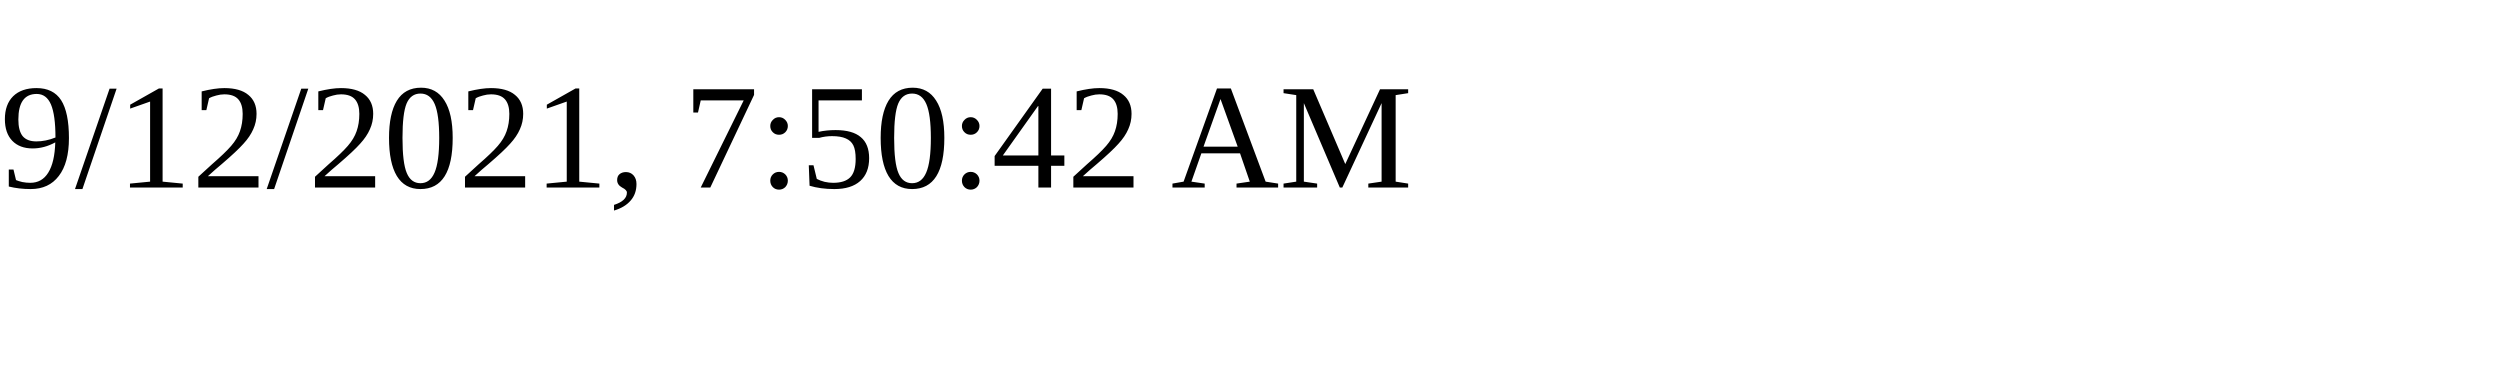
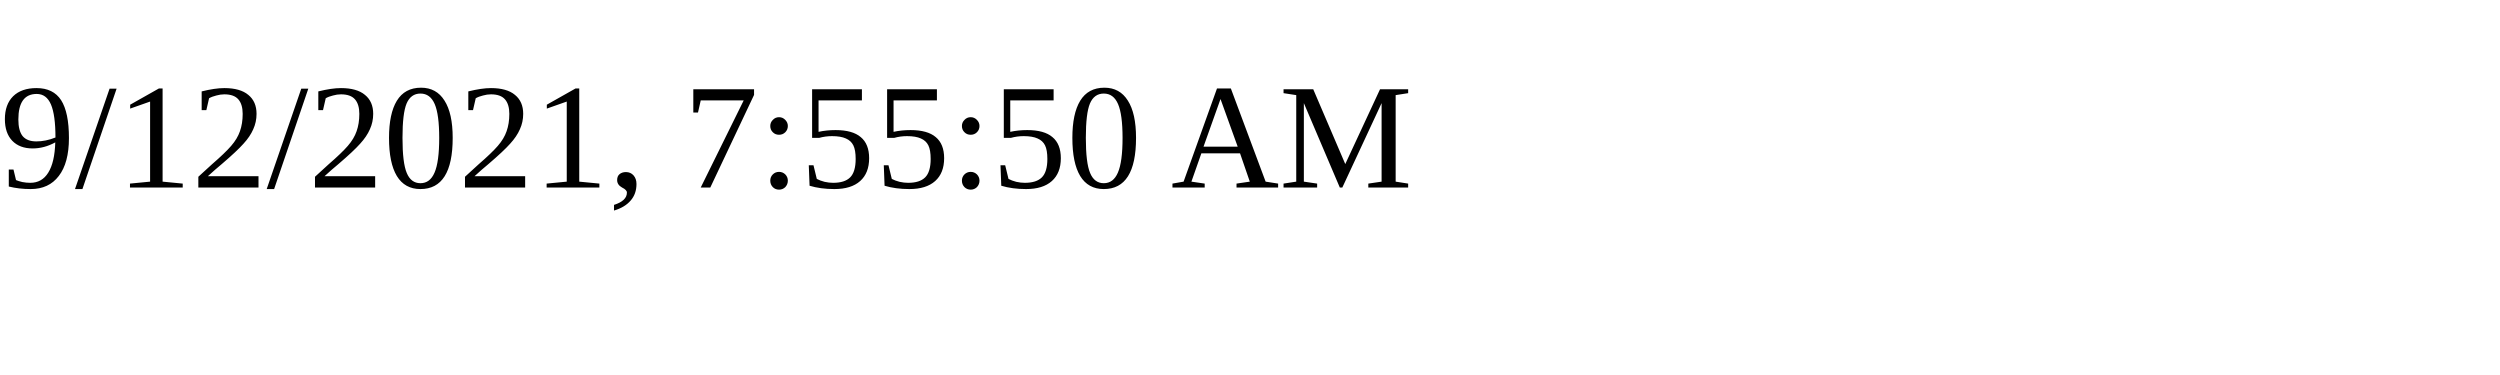
<svg xmlns="http://www.w3.org/2000/svg" height="30" width="200">
-   <text x="0" y="15">9/12/2021, 7:50:42 AM</text>
+   <text x="0" y="15">9/12/2021, 7:55:50 AM</text>
</svg>
